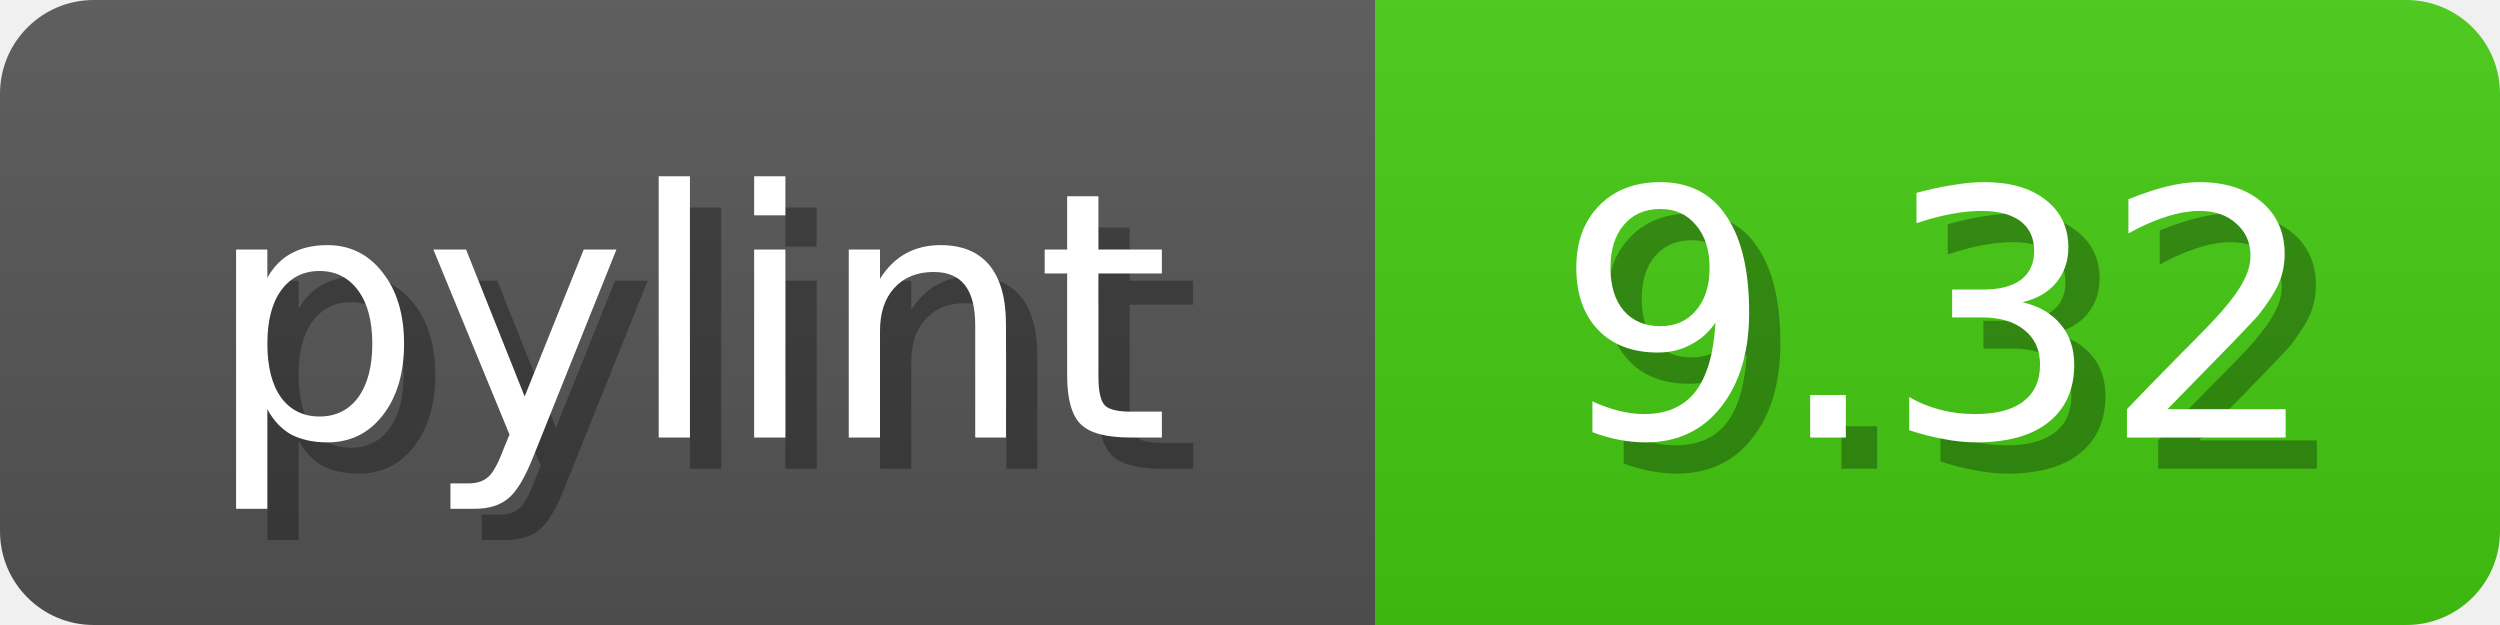
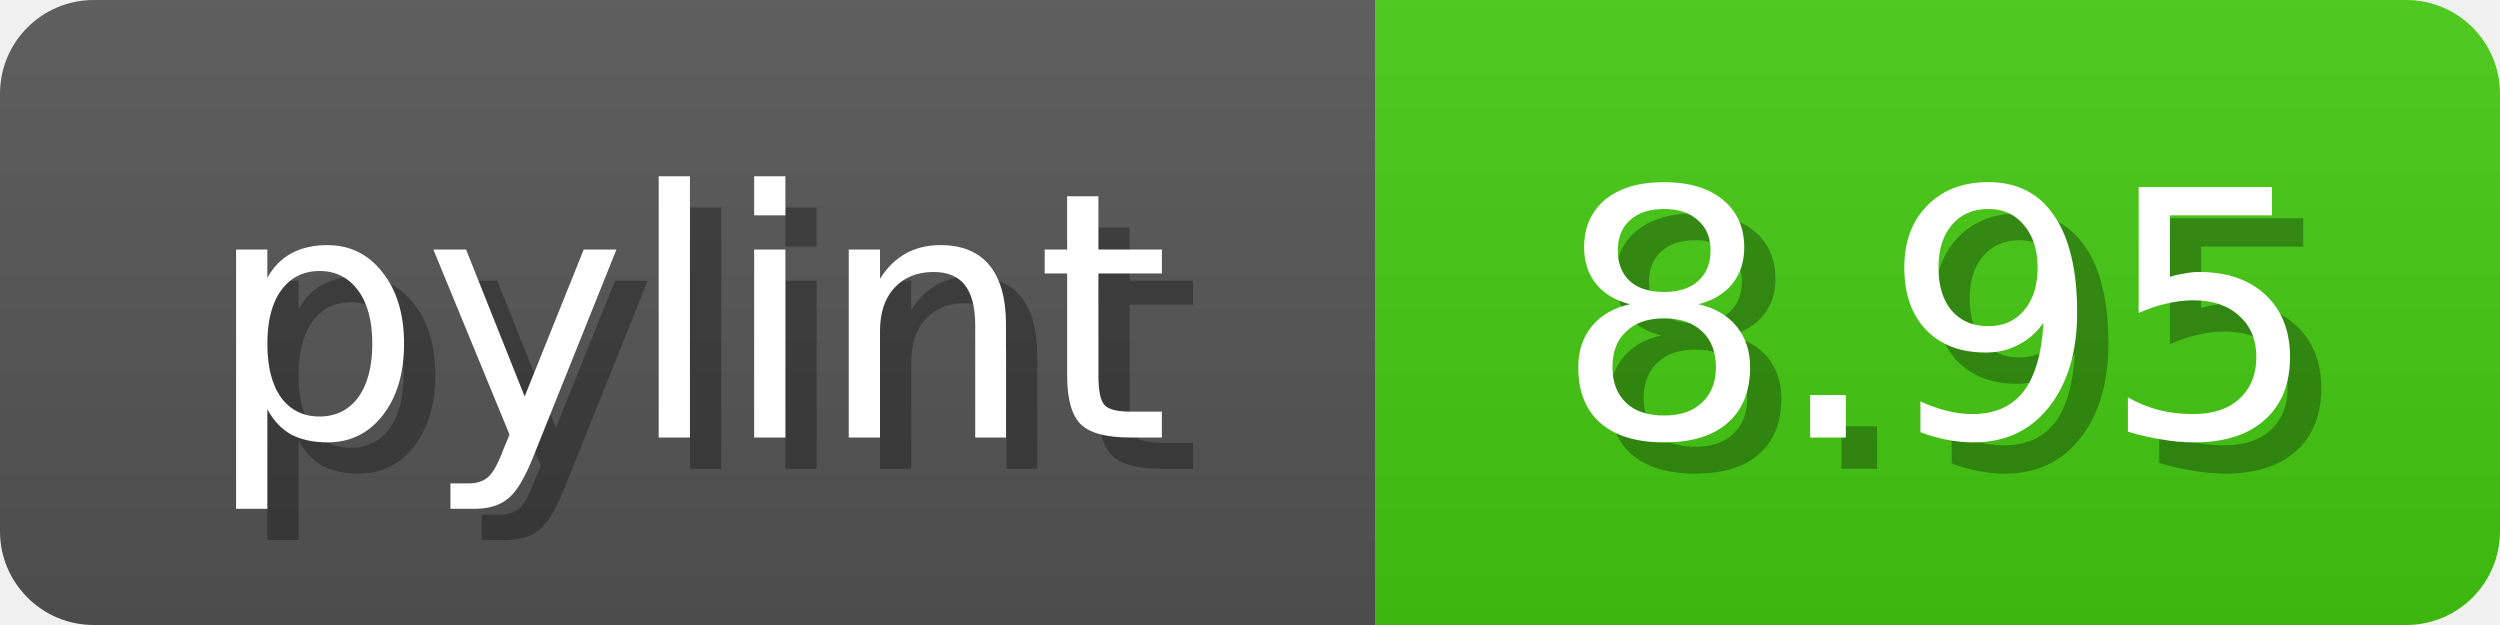
<svg xmlns="http://www.w3.org/2000/svg" width="80" height="20">
  <linearGradient id="b" x2="0" y2="100%">
    <stop offset="0" stop-color="#bbb" stop-opacity=".1" />
    <stop offset="1" stop-opacity=".1" />
  </linearGradient>
  <mask id="anybadge_1">
    <rect width="80" height="20" rx="3" fill="#fff" />
  </mask>
  <g mask="url(#anybadge_1)">
    <path fill="#555" d="M0 0h44v20H0z" />
    <path fill="#4C1" d="M44 0h36v20H44z" />
    <path fill="url(#b)" d="M0 0h80v20H0z" />
  </g>
  <g fill="#fff" text-anchor="middle" font-family="DejaVu Sans,Verdana,Geneva,sans-serif" font-size="11">
    <text x="23.0" y="15" fill="#010101" fill-opacity=".3">pylint</text>
    <text x="22.0" y="14">pylint</text>
  </g>
  <g fill="#fff" text-anchor="middle" font-family="DejaVu Sans,Verdana,Geneva,sans-serif" font-size="11">
-     <text x="63.0" y="15" fill="#010101" fill-opacity=".3">9.32</text>
-     <text x="62.0" y="14">9.32</text>
+     <text x="63.0" y="15" fill="#010101" fill-opacity=".3">8.95</text>
+     <text x="62.0" y="14">8.95</text>
  </g>
</svg>
